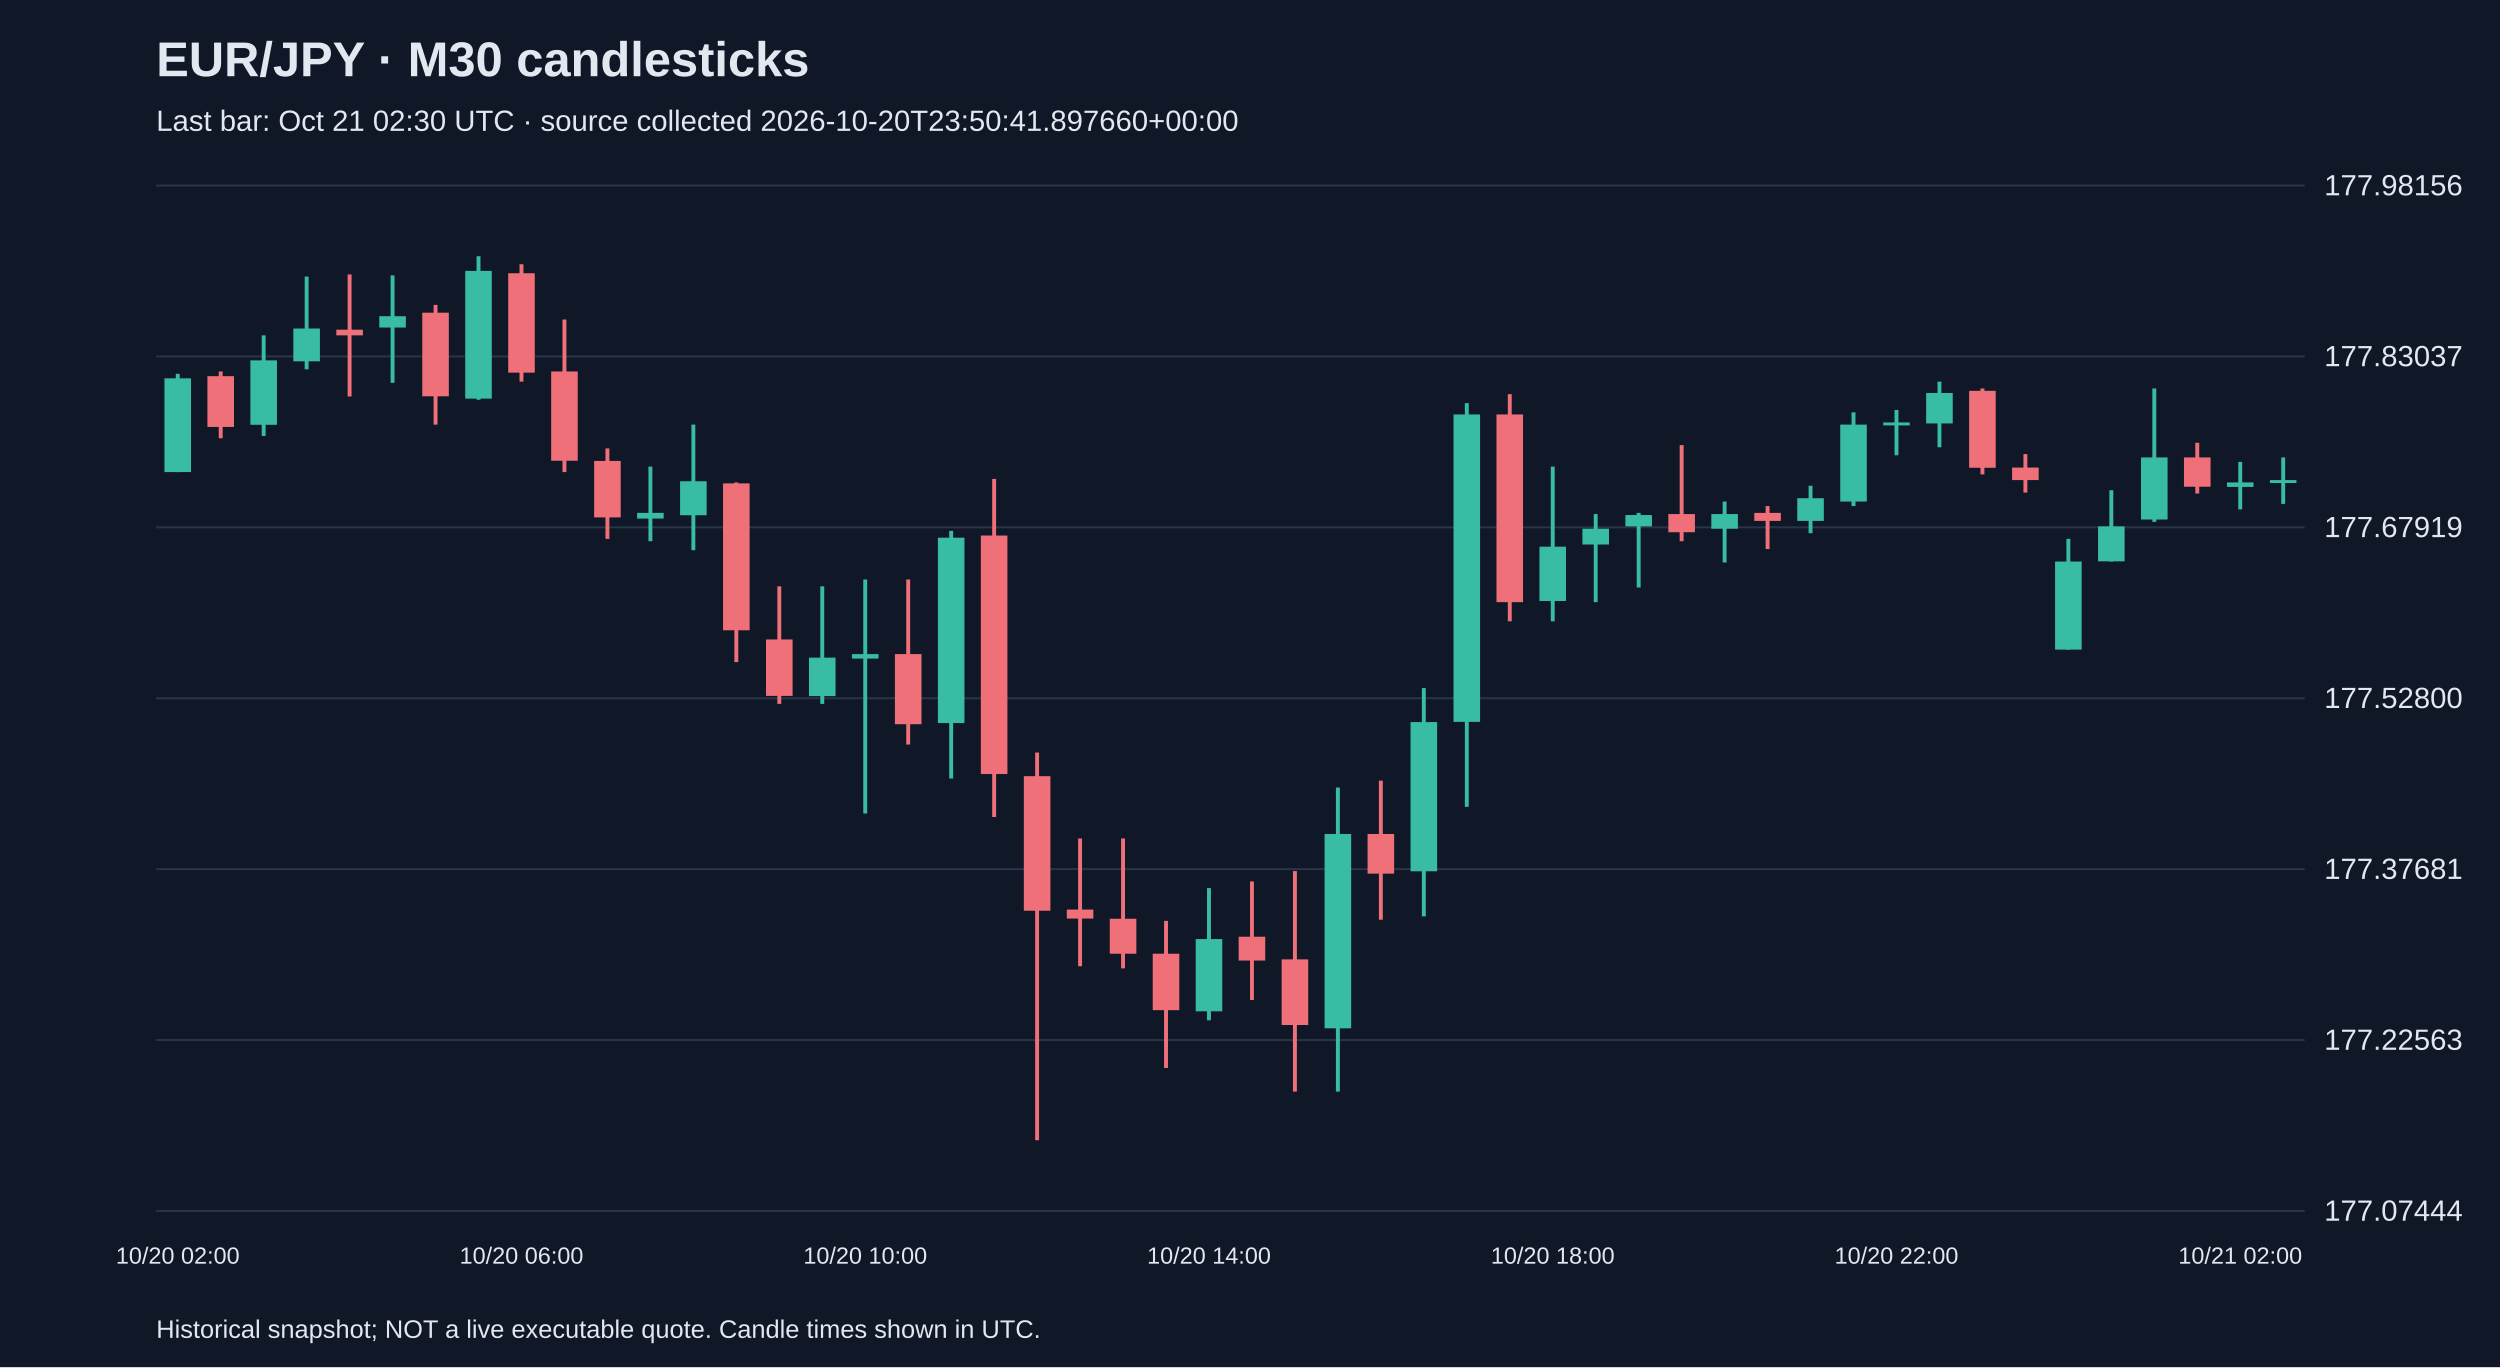
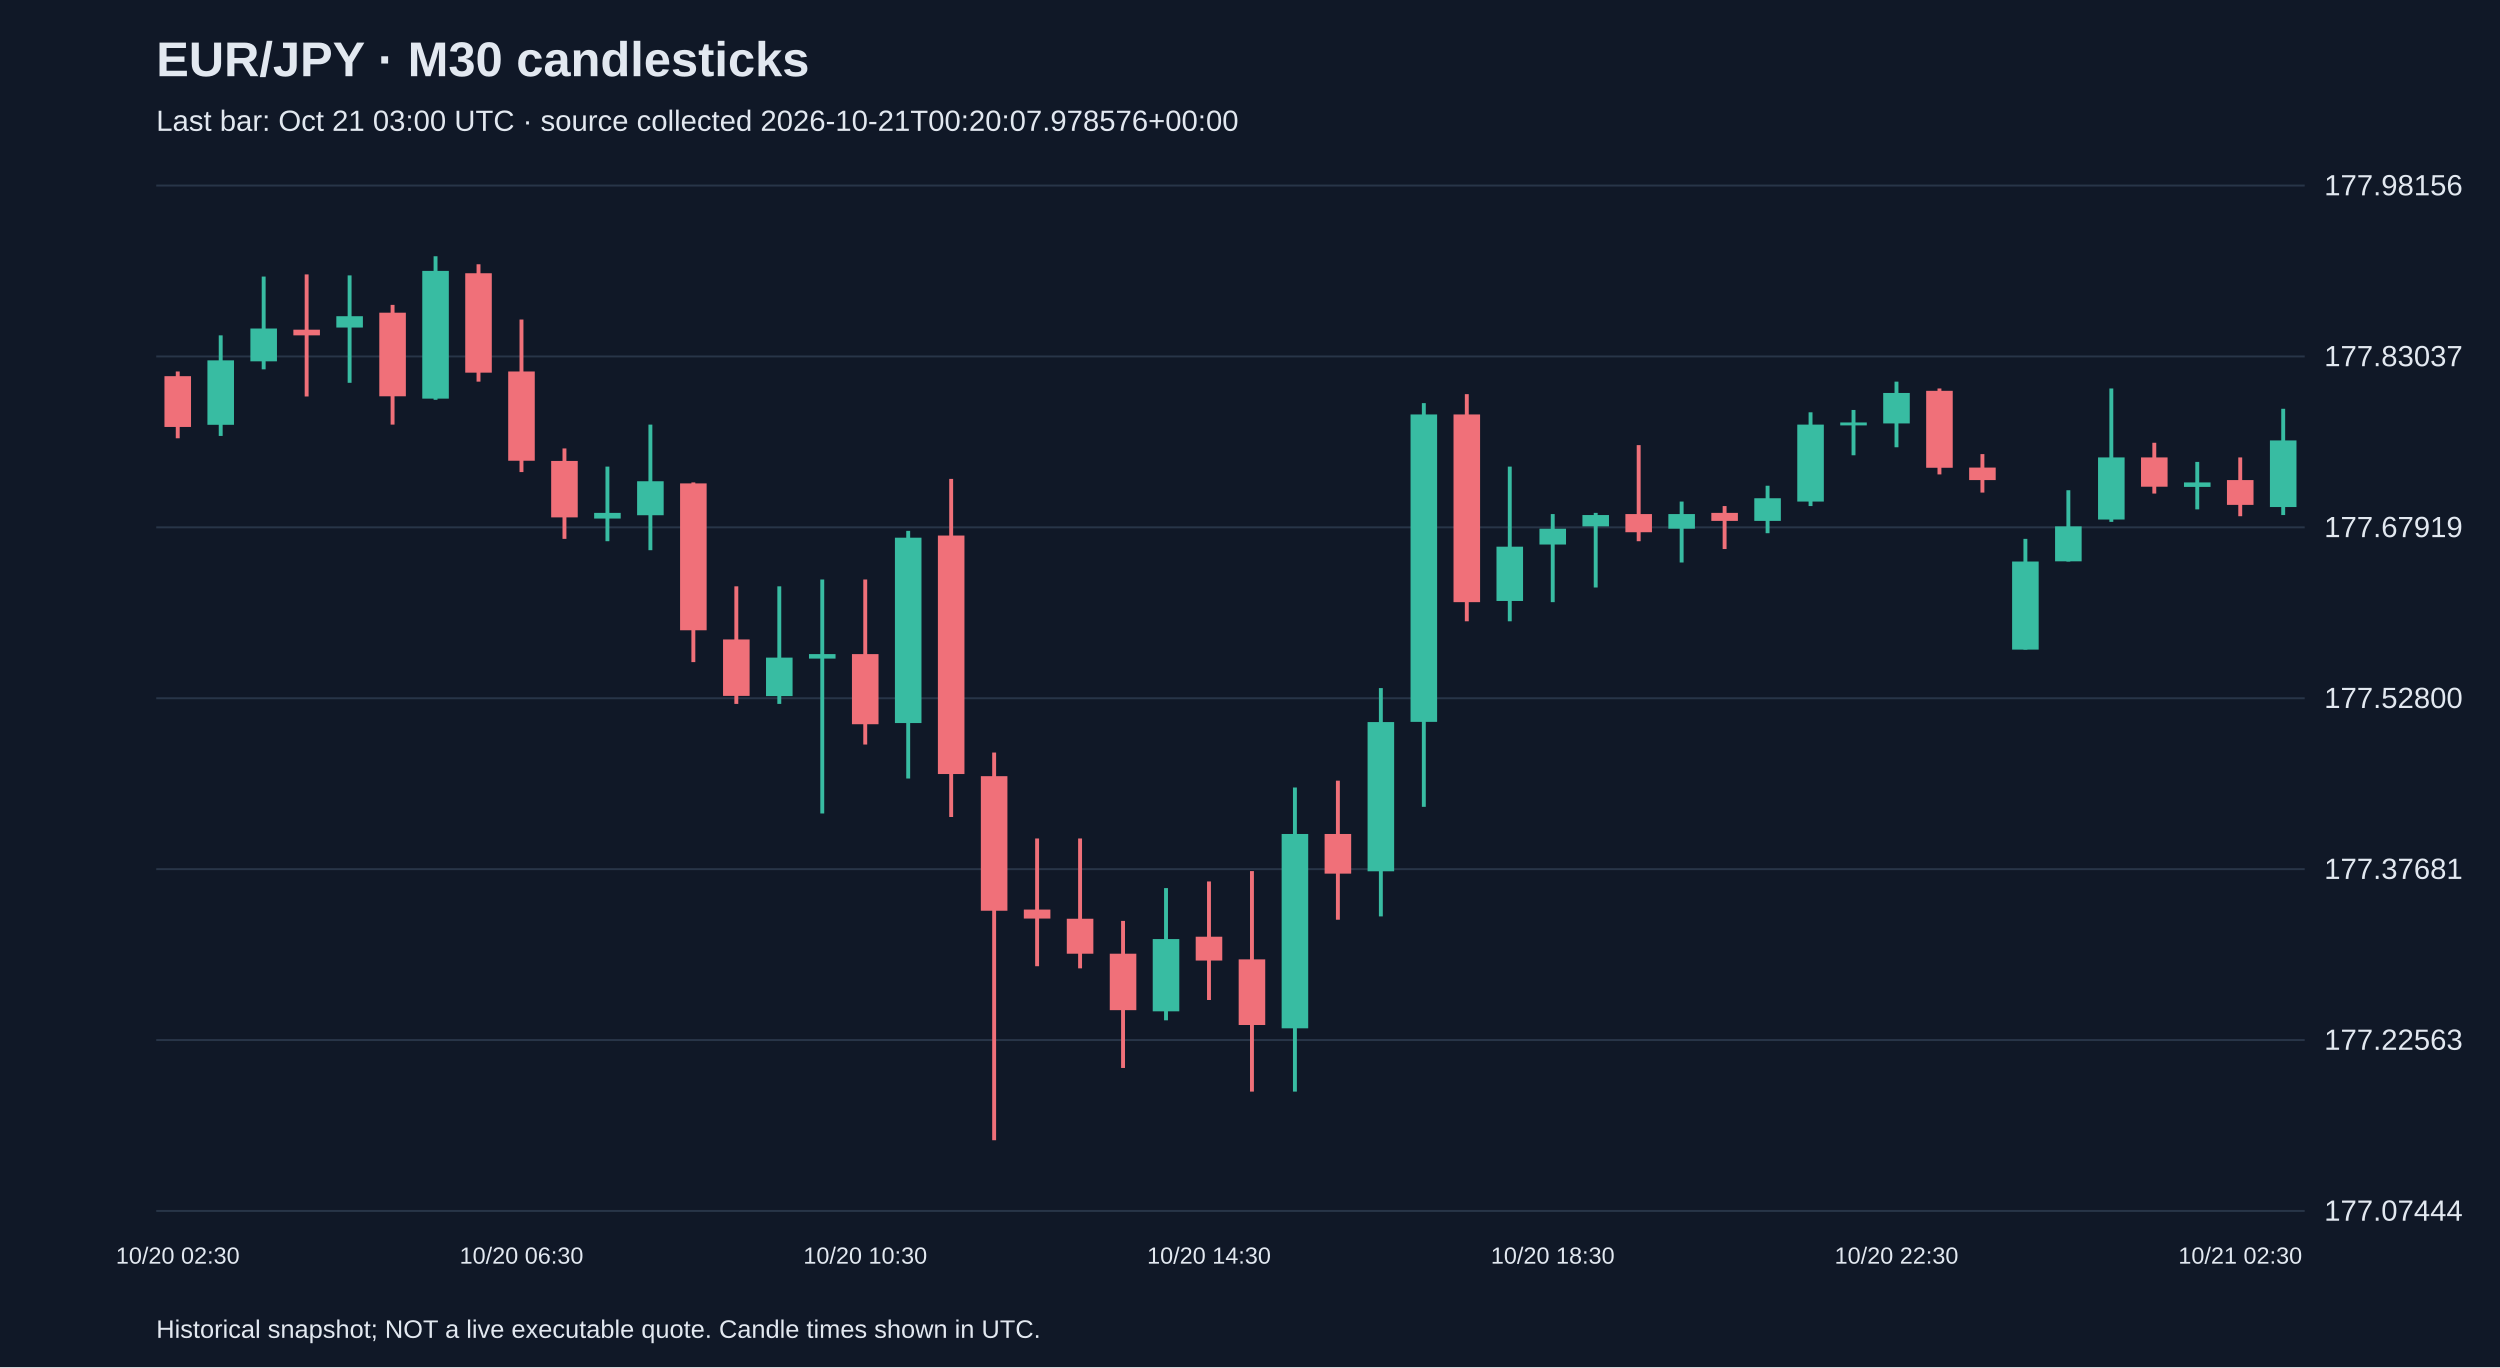
<svg xmlns="http://www.w3.org/2000/svg" viewBox="0 0 1280 700">
  <rect width="100%" height="100%" fill="#101827" />
  <style>text{font-family:Arial,sans-serif;fill:#e2e8f0}</style>
  <text x="80" y="39" font-size="25" font-weight="bold">EUR/JPY · M30 candlesticks</text>
-   <text x="80" y="67" font-size="15" fill="#a6b1c5">Last bar: Oct 21 02:30 UTC · source collected 2026-10-20T23:50:41.897660+00:00</text>
+   <text x="80" y="67" font-size="15" fill="#a6b1c5">Last bar: Oct 21 03:00 UTC · source collected 2026-10-21T00:20:07.978576+00:00</text>
  <line x1="80" y1="620.0" x2="1180" y2="620.0" stroke="#283548" />
  <text x="1190" y="625.0" font-size="15">177.07444</text>
  <line x1="80" y1="532.5" x2="1180" y2="532.5" stroke="#283548" />
  <text x="1190" y="537.5" font-size="15">177.22563</text>
  <line x1="80" y1="445.0" x2="1180" y2="445.0" stroke="#283548" />
  <text x="1190" y="450.0" font-size="15">177.37681</text>
  <line x1="80" y1="357.5" x2="1180" y2="357.5" stroke="#283548" />
  <text x="1190" y="362.5" font-size="15">177.52800</text>
  <line x1="80" y1="270.0" x2="1180" y2="270.0" stroke="#283548" />
  <text x="1190" y="275.0" font-size="15">177.67919</text>
  <line x1="80" y1="182.5" x2="1180" y2="182.5" stroke="#283548" />
  <text x="1190" y="187.5" font-size="15">177.83037</text>
  <line x1="80" y1="95.0" x2="1180" y2="95.0" stroke="#283548" />
  <text x="1190" y="100.0" font-size="15">177.98156</text>
-   <line x1="91.0" y1="191.4" x2="91.0" y2="241.7" stroke="#38bca2" stroke-width="2" />
-   <rect x="84.2" y="193.7" width="13.6" height="48.0" fill="#38bca2" />
-   <text x="91.0" y="647" text-anchor="middle" font-size="12">10/20 02:00</text>
-   <line x1="113.0" y1="190.2" x2="113.0" y2="224.4" stroke="#f07079" stroke-width="2" />
-   <rect x="106.2" y="192.6" width="13.6" height="26.0" fill="#f07079" />
-   <line x1="135.0" y1="171.7" x2="135.0" y2="223.2" stroke="#38bca2" stroke-width="2" />
-   <rect x="128.2" y="184.5" width="13.6" height="33.0" fill="#38bca2" />
-   <line x1="157.0" y1="141.6" x2="157.0" y2="189.1" stroke="#38bca2" stroke-width="2" />
-   <rect x="150.2" y="168.2" width="13.6" height="16.8" fill="#38bca2" />
-   <line x1="179.0" y1="140.5" x2="179.0" y2="203.0" stroke="#f07079" stroke-width="2" />
-   <rect x="172.2" y="168.8" width="13.6" height="2.9" fill="#f07079" />
-   <line x1="201.0" y1="141.0" x2="201.0" y2="196.0" stroke="#38bca2" stroke-width="2" />
-   <rect x="194.2" y="161.9" width="13.6" height="5.8" fill="#38bca2" />
-   <line x1="223.0" y1="156.1" x2="223.0" y2="217.4" stroke="#f07079" stroke-width="2" />
-   <rect x="216.2" y="160.1" width="13.6" height="42.8" fill="#f07079" />
-   <line x1="245.0" y1="131.2" x2="245.0" y2="204.7" stroke="#38bca2" stroke-width="2" />
-   <rect x="238.2" y="138.7" width="13.6" height="65.4" fill="#38bca2" />
-   <line x1="267.0" y1="135.3" x2="267.0" y2="195.4" stroke="#f07079" stroke-width="2" />
-   <rect x="260.2" y="139.9" width="13.6" height="50.9" fill="#f07079" />
-   <text x="267.0" y="647" text-anchor="middle" font-size="12">10/20 06:00</text>
-   <line x1="289.0" y1="163.6" x2="289.0" y2="241.7" stroke="#f07079" stroke-width="2" />
-   <rect x="282.2" y="190.2" width="13.6" height="45.7" fill="#f07079" />
-   <line x1="311.0" y1="229.6" x2="311.0" y2="275.9" stroke="#f07079" stroke-width="2" />
-   <rect x="304.2" y="236.0" width="13.6" height="28.9" fill="#f07079" />
-   <line x1="333.0" y1="238.9" x2="333.0" y2="277.1" stroke="#38bca2" stroke-width="2" />
-   <rect x="326.2" y="262.6" width="13.6" height="2.9" fill="#38bca2" />
-   <line x1="355.0" y1="217.4" x2="355.0" y2="281.7" stroke="#38bca2" stroke-width="2" />
-   <rect x="348.2" y="246.4" width="13.6" height="17.4" fill="#38bca2" />
-   <line x1="377.0" y1="247.0" x2="377.0" y2="339.0" stroke="#f07079" stroke-width="2" />
-   <rect x="370.2" y="247.5" width="13.6" height="75.2" fill="#f07079" />
-   <line x1="399.0" y1="300.2" x2="399.0" y2="360.4" stroke="#f07079" stroke-width="2" />
-   <rect x="392.2" y="327.4" width="13.6" height="28.9" fill="#f07079" />
-   <line x1="421.0" y1="300.2" x2="421.0" y2="360.4" stroke="#38bca2" stroke-width="2" />
-   <rect x="414.2" y="336.7" width="13.6" height="19.7" fill="#38bca2" />
-   <line x1="443.0" y1="296.7" x2="443.0" y2="416.5" stroke="#38bca2" stroke-width="2" />
-   <rect x="436.2" y="334.9" width="13.6" height="2.3" fill="#38bca2" />
-   <text x="443.0" y="647" text-anchor="middle" font-size="12">10/20 10:00</text>
-   <line x1="465.0" y1="296.7" x2="465.0" y2="381.2" stroke="#f07079" stroke-width="2" />
-   <rect x="458.2" y="334.9" width="13.6" height="35.9" fill="#f07079" />
-   <line x1="487.0" y1="271.8" x2="487.0" y2="398.6" stroke="#38bca2" stroke-width="2" />
-   <rect x="480.2" y="275.3" width="13.6" height="94.9" fill="#38bca2" />
-   <line x1="509.0" y1="245.2" x2="509.0" y2="418.3" stroke="#f07079" stroke-width="2" />
-   <rect x="502.2" y="274.2" width="13.6" height="122.1" fill="#f07079" />
-   <line x1="531.0" y1="385.3" x2="531.0" y2="583.8" stroke="#f07079" stroke-width="2" />
-   <rect x="524.2" y="397.4" width="13.6" height="68.9" fill="#f07079" />
-   <line x1="553.0" y1="429.3" x2="553.0" y2="494.7" stroke="#f07079" stroke-width="2" />
-   <rect x="546.2" y="465.7" width="13.6" height="4.6" fill="#f07079" />
-   <line x1="575.0" y1="429.3" x2="575.0" y2="495.8" stroke="#f07079" stroke-width="2" />
-   <rect x="568.2" y="470.4" width="13.6" height="17.9" fill="#f07079" />
-   <line x1="597.0" y1="471.5" x2="597.0" y2="546.8" stroke="#f07079" stroke-width="2" />
-   <rect x="590.2" y="488.3" width="13.6" height="28.9" fill="#f07079" />
-   <line x1="619.0" y1="454.7" x2="619.0" y2="522.4" stroke="#38bca2" stroke-width="2" />
-   <rect x="612.2" y="480.8" width="13.6" height="37.0" fill="#38bca2" />
-   <text x="619.0" y="647" text-anchor="middle" font-size="12">10/20 14:00</text>
-   <line x1="641.0" y1="451.3" x2="641.0" y2="512.0" stroke="#f07079" stroke-width="2" />
-   <rect x="634.2" y="479.6" width="13.6" height="12.2" fill="#f07079" />
-   <line x1="663.0" y1="446.0" x2="663.0" y2="558.9" stroke="#f07079" stroke-width="2" />
-   <rect x="656.2" y="491.2" width="13.6" height="33.6" fill="#f07079" />
-   <line x1="685.0" y1="403.2" x2="685.0" y2="558.9" stroke="#38bca2" stroke-width="2" />
-   <rect x="678.2" y="427.0" width="13.6" height="99.5" fill="#38bca2" />
-   <line x1="707.0" y1="399.7" x2="707.0" y2="470.9" stroke="#f07079" stroke-width="2" />
-   <rect x="700.2" y="427.0" width="13.6" height="20.3" fill="#f07079" />
-   <line x1="729.0" y1="352.3" x2="729.0" y2="469.2" stroke="#38bca2" stroke-width="2" />
-   <rect x="722.2" y="369.7" width="13.6" height="76.4" fill="#38bca2" />
-   <line x1="751.0" y1="206.4" x2="751.0" y2="413.1" stroke="#38bca2" stroke-width="2" />
-   <rect x="744.2" y="212.2" width="13.6" height="157.4" fill="#38bca2" />
-   <line x1="773.0" y1="201.8" x2="773.0" y2="318.1" stroke="#f07079" stroke-width="2" />
-   <rect x="766.2" y="212.2" width="13.6" height="96.1" fill="#f07079" />
-   <line x1="795.0" y1="238.9" x2="795.0" y2="318.1" stroke="#38bca2" stroke-width="2" />
-   <rect x="788.2" y="279.9" width="13.6" height="27.8" fill="#38bca2" />
-   <text x="795.0" y="647" text-anchor="middle" font-size="12">10/20 18:00</text>
-   <line x1="817.0" y1="263.2" x2="817.0" y2="308.3" stroke="#38bca2" stroke-width="2" />
-   <rect x="810.2" y="270.7" width="13.6" height="8.1" fill="#38bca2" />
-   <line x1="839.0" y1="262.6" x2="839.0" y2="300.8" stroke="#38bca2" stroke-width="2" />
-   <rect x="832.2" y="263.7" width="13.6" height="5.8" fill="#38bca2" />
-   <line x1="861.0" y1="227.9" x2="861.0" y2="277.1" stroke="#f07079" stroke-width="2" />
-   <rect x="854.2" y="263.2" width="13.6" height="9.3" fill="#f07079" />
-   <line x1="883.0" y1="256.8" x2="883.0" y2="288.0" stroke="#38bca2" stroke-width="2" />
-   <rect x="876.2" y="263.2" width="13.6" height="7.5" fill="#38bca2" />
-   <line x1="905.0" y1="259.1" x2="905.0" y2="281.1" stroke="#f07079" stroke-width="2" />
-   <rect x="898.2" y="262.6" width="13.6" height="4.1" fill="#f07079" />
-   <line x1="927.0" y1="248.7" x2="927.0" y2="273.0" stroke="#38bca2" stroke-width="2" />
-   <rect x="920.2" y="255.1" width="13.6" height="11.6" fill="#38bca2" />
-   <line x1="949.0" y1="211.1" x2="949.0" y2="259.1" stroke="#38bca2" stroke-width="2" />
-   <rect x="942.2" y="217.4" width="13.6" height="39.4" fill="#38bca2" />
-   <line x1="971.0" y1="209.9" x2="971.0" y2="233.1" stroke="#38bca2" stroke-width="2" />
-   <rect x="964.2" y="216.3" width="13.6" height="1.5" fill="#38bca2" />
-   <text x="971.0" y="647" text-anchor="middle" font-size="12">10/20 22:00</text>
-   <line x1="993.0" y1="195.4" x2="993.0" y2="229.0" stroke="#38bca2" stroke-width="2" />
-   <rect x="986.2" y="201.2" width="13.6" height="15.6" fill="#38bca2" />
-   <line x1="1015.0" y1="198.9" x2="1015.0" y2="242.9" stroke="#f07079" stroke-width="2" />
-   <rect x="1008.2" y="200.1" width="13.6" height="39.4" fill="#f07079" />
-   <line x1="1037.0" y1="232.5" x2="1037.0" y2="252.2" stroke="#f07079" stroke-width="2" />
-   <rect x="1030.2" y="239.4" width="13.6" height="6.4" fill="#f07079" />
-   <line x1="1059.0" y1="275.9" x2="1059.0" y2="332.6" stroke="#38bca2" stroke-width="2" />
-   <rect x="1052.2" y="287.5" width="13.6" height="45.1" fill="#38bca2" />
-   <line x1="1081.0" y1="251.0" x2="1081.0" y2="287.5" stroke="#38bca2" stroke-width="2" />
-   <rect x="1074.2" y="269.5" width="13.6" height="17.9" fill="#38bca2" />
-   <line x1="1103.0" y1="198.9" x2="1103.0" y2="267.2" stroke="#38bca2" stroke-width="2" />
-   <rect x="1096.2" y="234.2" width="13.6" height="31.8" fill="#38bca2" />
-   <line x1="1125.0" y1="226.7" x2="1125.0" y2="252.7" stroke="#f07079" stroke-width="2" />
-   <rect x="1118.2" y="234.2" width="13.6" height="15.0" fill="#f07079" />
-   <line x1="1147.0" y1="236.5" x2="1147.0" y2="260.8" stroke="#38bca2" stroke-width="2" />
-   <rect x="1140.2" y="247.0" width="13.6" height="2.3" fill="#38bca2" />
-   <text x="1147.0" y="647" text-anchor="middle" font-size="12">10/21 02:00</text>
-   <line x1="1169.0" y1="234.2" x2="1169.0" y2="258.0" stroke="#38bca2" stroke-width="2" />
-   <rect x="1162.2" y="245.8" width="13.6" height="1.5" fill="#38bca2" />
+   <line x1="91.0" y1="190.2" x2="91.0" y2="224.4" stroke="#f07079" stroke-width="2" />
+   <rect x="84.2" y="192.6" width="13.6" height="26.0" fill="#f07079" />
+   <text x="91.0" y="647" text-anchor="middle" font-size="12">10/20 02:30</text>
+   <line x1="113.0" y1="171.7" x2="113.0" y2="223.2" stroke="#38bca2" stroke-width="2" />
+   <rect x="106.2" y="184.5" width="13.6" height="33.0" fill="#38bca2" />
+   <line x1="135.0" y1="141.6" x2="135.0" y2="189.1" stroke="#38bca2" stroke-width="2" />
+   <rect x="128.2" y="168.2" width="13.6" height="16.8" fill="#38bca2" />
+   <line x1="157.0" y1="140.5" x2="157.0" y2="203.0" stroke="#f07079" stroke-width="2" />
+   <rect x="150.2" y="168.8" width="13.6" height="2.9" fill="#f07079" />
+   <line x1="179.0" y1="141.0" x2="179.0" y2="196.0" stroke="#38bca2" stroke-width="2" />
+   <rect x="172.2" y="161.9" width="13.6" height="5.8" fill="#38bca2" />
+   <line x1="201.0" y1="156.1" x2="201.0" y2="217.4" stroke="#f07079" stroke-width="2" />
+   <rect x="194.2" y="160.1" width="13.6" height="42.8" fill="#f07079" />
+   <line x1="223.0" y1="131.2" x2="223.0" y2="204.7" stroke="#38bca2" stroke-width="2" />
+   <rect x="216.2" y="138.7" width="13.6" height="65.4" fill="#38bca2" />
+   <line x1="245.0" y1="135.3" x2="245.0" y2="195.4" stroke="#f07079" stroke-width="2" />
+   <rect x="238.2" y="139.9" width="13.6" height="50.9" fill="#f07079" />
+   <line x1="267.0" y1="163.6" x2="267.0" y2="241.7" stroke="#f07079" stroke-width="2" />
+   <rect x="260.2" y="190.2" width="13.6" height="45.7" fill="#f07079" />
+   <text x="267.0" y="647" text-anchor="middle" font-size="12">10/20 06:30</text>
+   <line x1="289.0" y1="229.6" x2="289.0" y2="275.9" stroke="#f07079" stroke-width="2" />
+   <rect x="282.2" y="236.0" width="13.6" height="28.9" fill="#f07079" />
+   <line x1="311.0" y1="238.9" x2="311.0" y2="277.1" stroke="#38bca2" stroke-width="2" />
+   <rect x="304.2" y="262.6" width="13.6" height="2.9" fill="#38bca2" />
+   <line x1="333.0" y1="217.4" x2="333.0" y2="281.7" stroke="#38bca2" stroke-width="2" />
+   <rect x="326.2" y="246.4" width="13.6" height="17.4" fill="#38bca2" />
+   <line x1="355.0" y1="247.0" x2="355.0" y2="339.0" stroke="#f07079" stroke-width="2" />
+   <rect x="348.2" y="247.5" width="13.6" height="75.2" fill="#f07079" />
+   <line x1="377.0" y1="300.2" x2="377.0" y2="360.4" stroke="#f07079" stroke-width="2" />
+   <rect x="370.2" y="327.4" width="13.6" height="28.9" fill="#f07079" />
+   <line x1="399.0" y1="300.2" x2="399.0" y2="360.4" stroke="#38bca2" stroke-width="2" />
+   <rect x="392.2" y="336.7" width="13.6" height="19.7" fill="#38bca2" />
+   <line x1="421.0" y1="296.7" x2="421.0" y2="416.5" stroke="#38bca2" stroke-width="2" />
+   <rect x="414.2" y="334.9" width="13.6" height="2.3" fill="#38bca2" />
+   <line x1="443.0" y1="296.7" x2="443.0" y2="381.2" stroke="#f07079" stroke-width="2" />
+   <rect x="436.2" y="334.9" width="13.6" height="35.9" fill="#f07079" />
+   <text x="443.0" y="647" text-anchor="middle" font-size="12">10/20 10:30</text>
+   <line x1="465.0" y1="271.8" x2="465.0" y2="398.6" stroke="#38bca2" stroke-width="2" />
+   <rect x="458.2" y="275.3" width="13.6" height="94.9" fill="#38bca2" />
+   <line x1="487.0" y1="245.2" x2="487.0" y2="418.3" stroke="#f07079" stroke-width="2" />
+   <rect x="480.2" y="274.2" width="13.6" height="122.1" fill="#f07079" />
+   <line x1="509.0" y1="385.3" x2="509.0" y2="583.8" stroke="#f07079" stroke-width="2" />
+   <rect x="502.2" y="397.4" width="13.6" height="68.9" fill="#f07079" />
+   <line x1="531.0" y1="429.3" x2="531.0" y2="494.7" stroke="#f07079" stroke-width="2" />
+   <rect x="524.2" y="465.7" width="13.6" height="4.6" fill="#f07079" />
+   <line x1="553.0" y1="429.3" x2="553.0" y2="495.8" stroke="#f07079" stroke-width="2" />
+   <rect x="546.2" y="470.4" width="13.6" height="17.9" fill="#f07079" />
+   <line x1="575.0" y1="471.5" x2="575.0" y2="546.8" stroke="#f07079" stroke-width="2" />
+   <rect x="568.2" y="488.3" width="13.6" height="28.9" fill="#f07079" />
+   <line x1="597.0" y1="454.7" x2="597.0" y2="522.4" stroke="#38bca2" stroke-width="2" />
+   <rect x="590.2" y="480.8" width="13.6" height="37.0" fill="#38bca2" />
+   <line x1="619.0" y1="451.3" x2="619.0" y2="512.0" stroke="#f07079" stroke-width="2" />
+   <rect x="612.2" y="479.6" width="13.6" height="12.2" fill="#f07079" />
+   <text x="619.0" y="647" text-anchor="middle" font-size="12">10/20 14:30</text>
+   <line x1="641.0" y1="446.0" x2="641.0" y2="558.9" stroke="#f07079" stroke-width="2" />
+   <rect x="634.2" y="491.2" width="13.6" height="33.6" fill="#f07079" />
+   <line x1="663.0" y1="403.2" x2="663.0" y2="558.9" stroke="#38bca2" stroke-width="2" />
+   <rect x="656.2" y="427.0" width="13.6" height="99.5" fill="#38bca2" />
+   <line x1="685.0" y1="399.7" x2="685.0" y2="470.9" stroke="#f07079" stroke-width="2" />
+   <rect x="678.2" y="427.0" width="13.6" height="20.3" fill="#f07079" />
+   <line x1="707.0" y1="352.3" x2="707.0" y2="469.2" stroke="#38bca2" stroke-width="2" />
+   <rect x="700.2" y="369.7" width="13.6" height="76.4" fill="#38bca2" />
+   <line x1="729.0" y1="206.4" x2="729.0" y2="413.1" stroke="#38bca2" stroke-width="2" />
+   <rect x="722.2" y="212.2" width="13.6" height="157.4" fill="#38bca2" />
+   <line x1="751.0" y1="201.8" x2="751.0" y2="318.1" stroke="#f07079" stroke-width="2" />
+   <rect x="744.2" y="212.2" width="13.6" height="96.1" fill="#f07079" />
+   <line x1="773.0" y1="238.9" x2="773.0" y2="318.1" stroke="#38bca2" stroke-width="2" />
+   <rect x="766.2" y="279.9" width="13.6" height="27.8" fill="#38bca2" />
+   <line x1="795.0" y1="263.2" x2="795.0" y2="308.3" stroke="#38bca2" stroke-width="2" />
+   <rect x="788.2" y="270.7" width="13.6" height="8.1" fill="#38bca2" />
+   <text x="795.0" y="647" text-anchor="middle" font-size="12">10/20 18:30</text>
+   <line x1="817.0" y1="262.6" x2="817.0" y2="300.8" stroke="#38bca2" stroke-width="2" />
+   <rect x="810.2" y="263.7" width="13.6" height="5.8" fill="#38bca2" />
+   <line x1="839.0" y1="227.9" x2="839.0" y2="277.1" stroke="#f07079" stroke-width="2" />
+   <rect x="832.2" y="263.2" width="13.6" height="9.3" fill="#f07079" />
+   <line x1="861.0" y1="256.8" x2="861.0" y2="288.0" stroke="#38bca2" stroke-width="2" />
+   <rect x="854.2" y="263.2" width="13.6" height="7.5" fill="#38bca2" />
+   <line x1="883.0" y1="259.1" x2="883.0" y2="281.1" stroke="#f07079" stroke-width="2" />
+   <rect x="876.2" y="262.6" width="13.6" height="4.1" fill="#f07079" />
+   <line x1="905.0" y1="248.7" x2="905.0" y2="273.0" stroke="#38bca2" stroke-width="2" />
+   <rect x="898.2" y="255.1" width="13.6" height="11.6" fill="#38bca2" />
+   <line x1="927.0" y1="211.1" x2="927.0" y2="259.1" stroke="#38bca2" stroke-width="2" />
+   <rect x="920.2" y="217.4" width="13.6" height="39.4" fill="#38bca2" />
+   <line x1="949.0" y1="209.9" x2="949.0" y2="233.1" stroke="#38bca2" stroke-width="2" />
+   <rect x="942.2" y="216.3" width="13.6" height="1.5" fill="#38bca2" />
+   <line x1="971.0" y1="195.4" x2="971.0" y2="229.0" stroke="#38bca2" stroke-width="2" />
+   <rect x="964.2" y="201.2" width="13.6" height="15.6" fill="#38bca2" />
+   <text x="971.0" y="647" text-anchor="middle" font-size="12">10/20 22:30</text>
+   <line x1="993.0" y1="198.9" x2="993.0" y2="242.9" stroke="#f07079" stroke-width="2" />
+   <rect x="986.2" y="200.1" width="13.6" height="39.4" fill="#f07079" />
+   <line x1="1015.0" y1="232.5" x2="1015.0" y2="252.2" stroke="#f07079" stroke-width="2" />
+   <rect x="1008.2" y="239.4" width="13.6" height="6.4" fill="#f07079" />
+   <line x1="1037.0" y1="275.9" x2="1037.0" y2="332.6" stroke="#38bca2" stroke-width="2" />
+   <rect x="1030.2" y="287.5" width="13.6" height="45.1" fill="#38bca2" />
+   <line x1="1059.0" y1="251.0" x2="1059.0" y2="287.5" stroke="#38bca2" stroke-width="2" />
+   <rect x="1052.2" y="269.5" width="13.6" height="17.9" fill="#38bca2" />
+   <line x1="1081.0" y1="198.9" x2="1081.0" y2="267.2" stroke="#38bca2" stroke-width="2" />
+   <rect x="1074.2" y="234.2" width="13.6" height="31.8" fill="#38bca2" />
+   <line x1="1103.0" y1="226.7" x2="1103.0" y2="252.7" stroke="#f07079" stroke-width="2" />
+   <rect x="1096.2" y="234.2" width="13.6" height="15.0" fill="#f07079" />
+   <line x1="1125.0" y1="236.5" x2="1125.0" y2="260.8" stroke="#38bca2" stroke-width="2" />
+   <rect x="1118.2" y="247.0" width="13.6" height="2.3" fill="#38bca2" />
+   <line x1="1147.0" y1="234.2" x2="1147.0" y2="264.3" stroke="#f07079" stroke-width="2" />
+   <rect x="1140.2" y="245.8" width="13.6" height="12.7" fill="#f07079" />
+   <text x="1147.0" y="647" text-anchor="middle" font-size="12">10/21 02:30</text>
+   <line x1="1169.0" y1="209.3" x2="1169.0" y2="263.7" stroke="#38bca2" stroke-width="2" />
+   <rect x="1162.2" y="225.5" width="13.6" height="34.1" fill="#38bca2" />
  <text x="80" y="685" font-size="13">Historical snapshot; NOT a live executable quote. Candle times shown in UTC.</text>
</svg>
